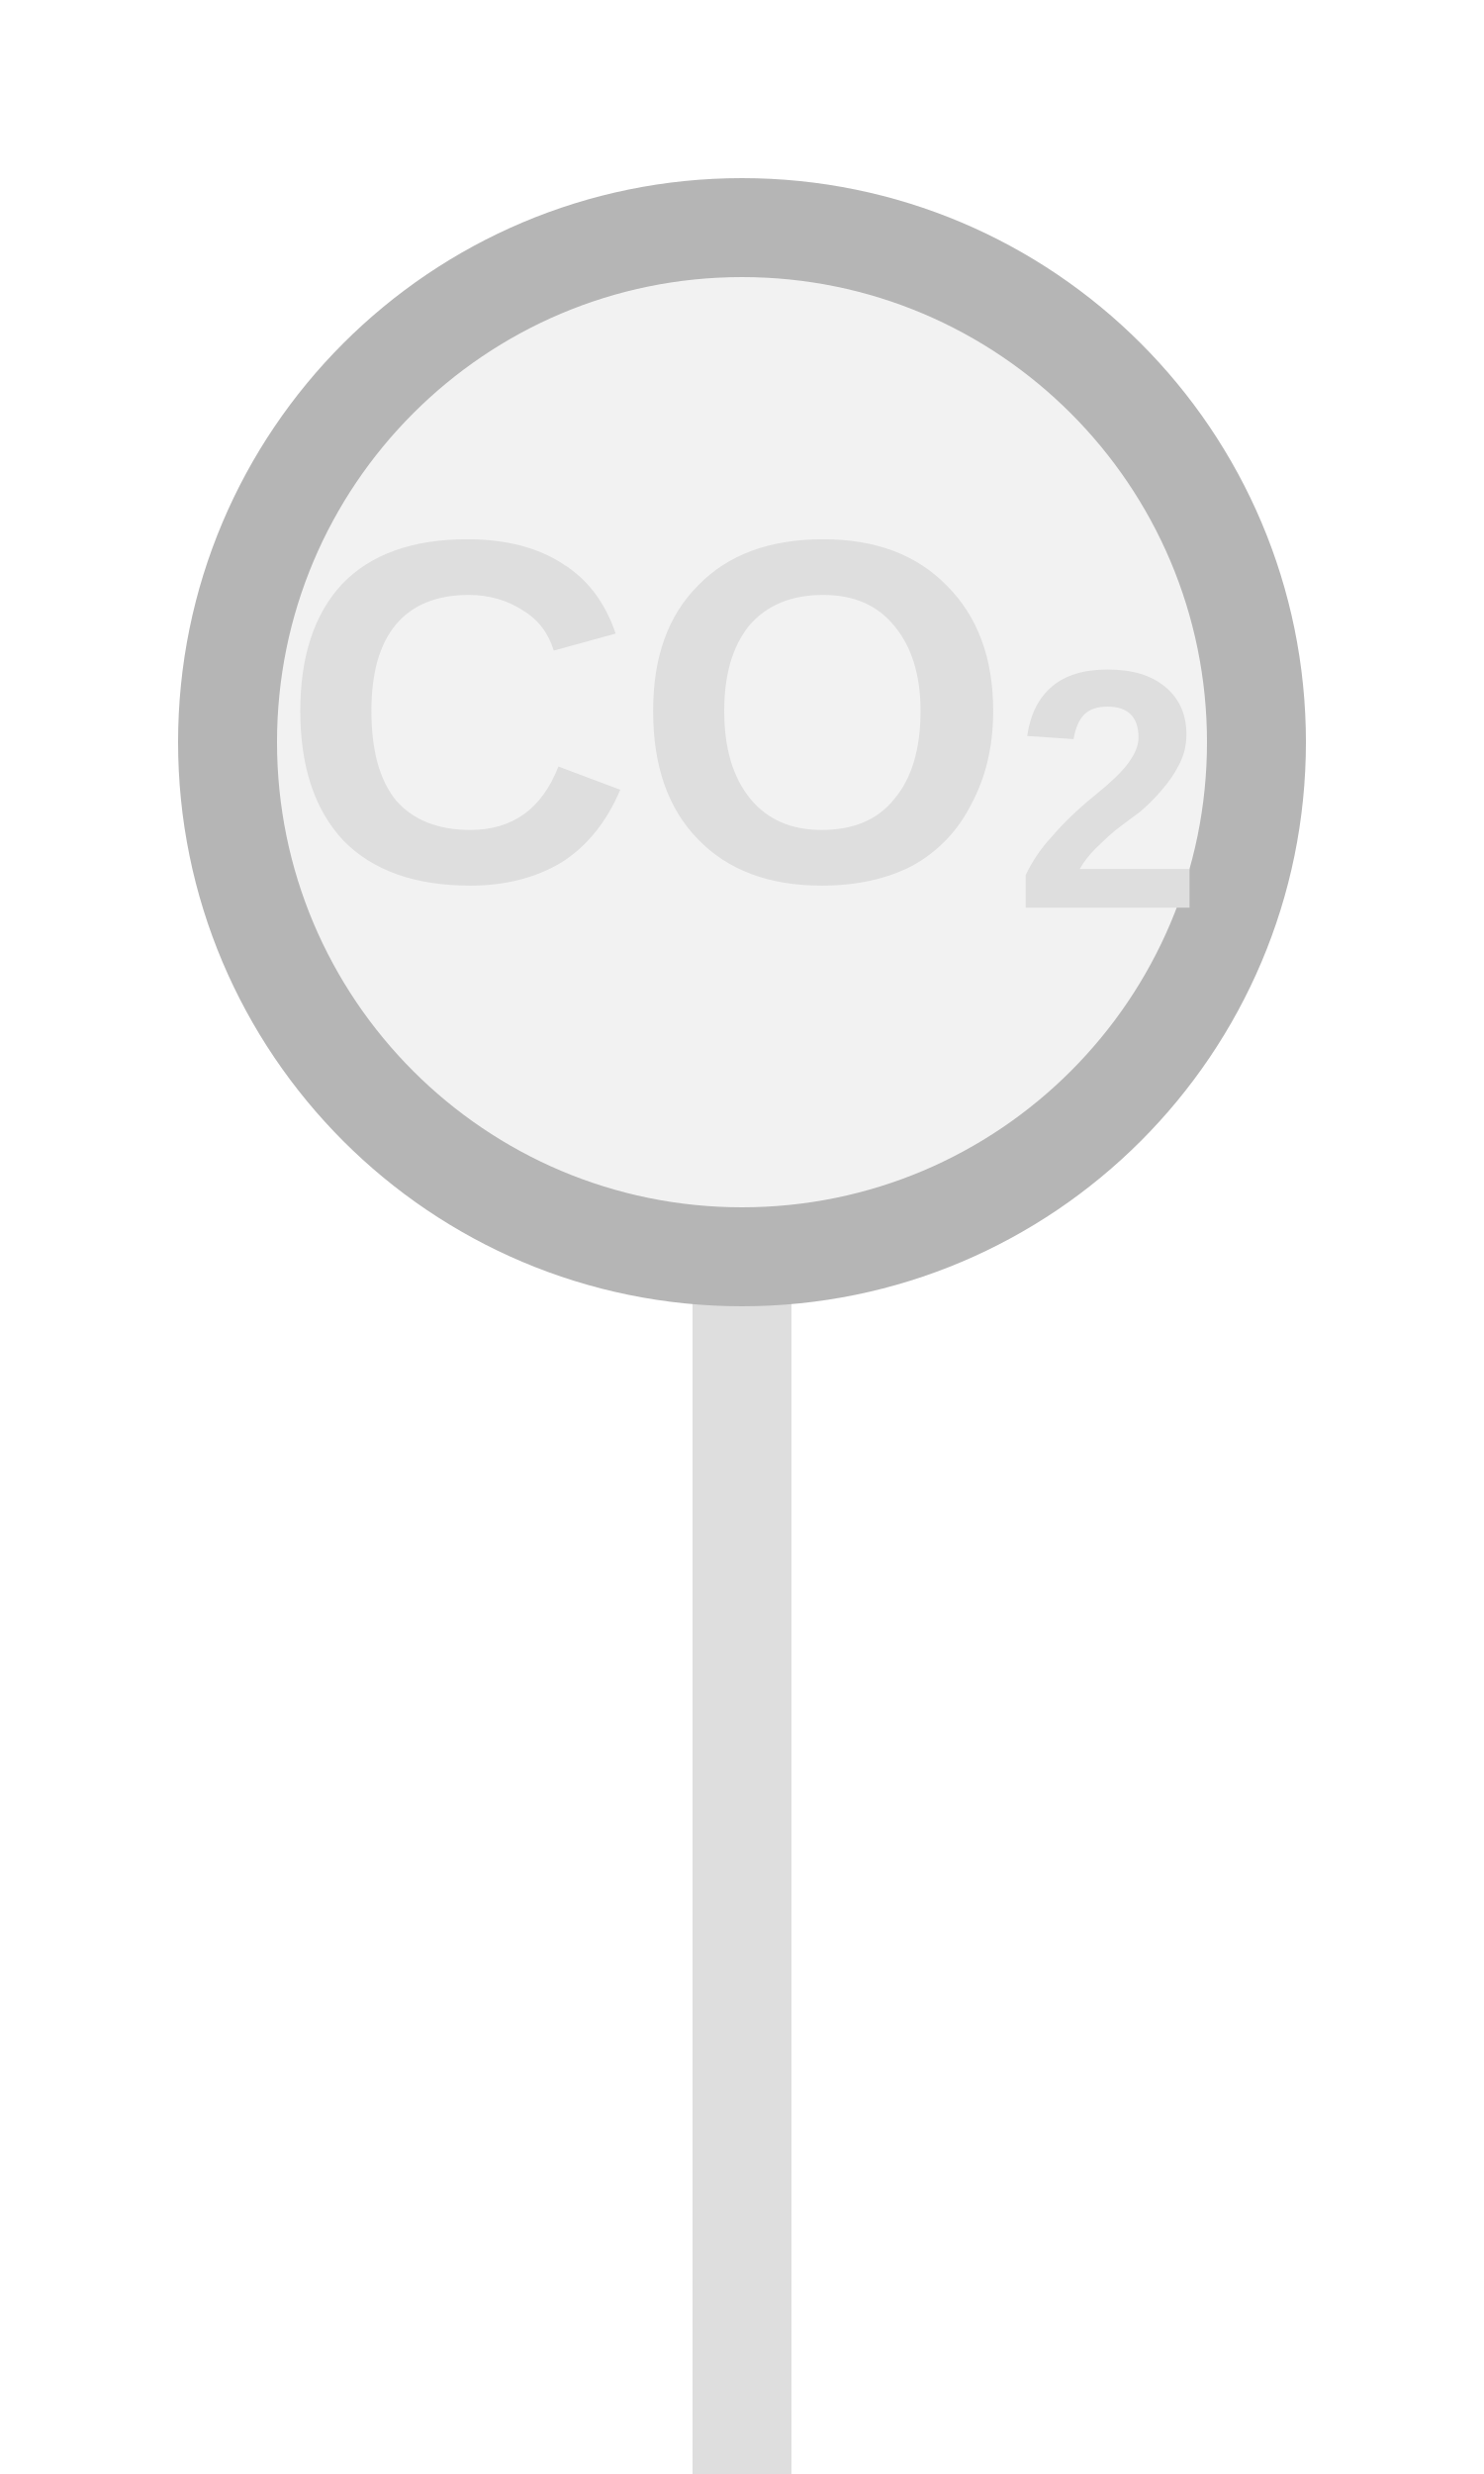
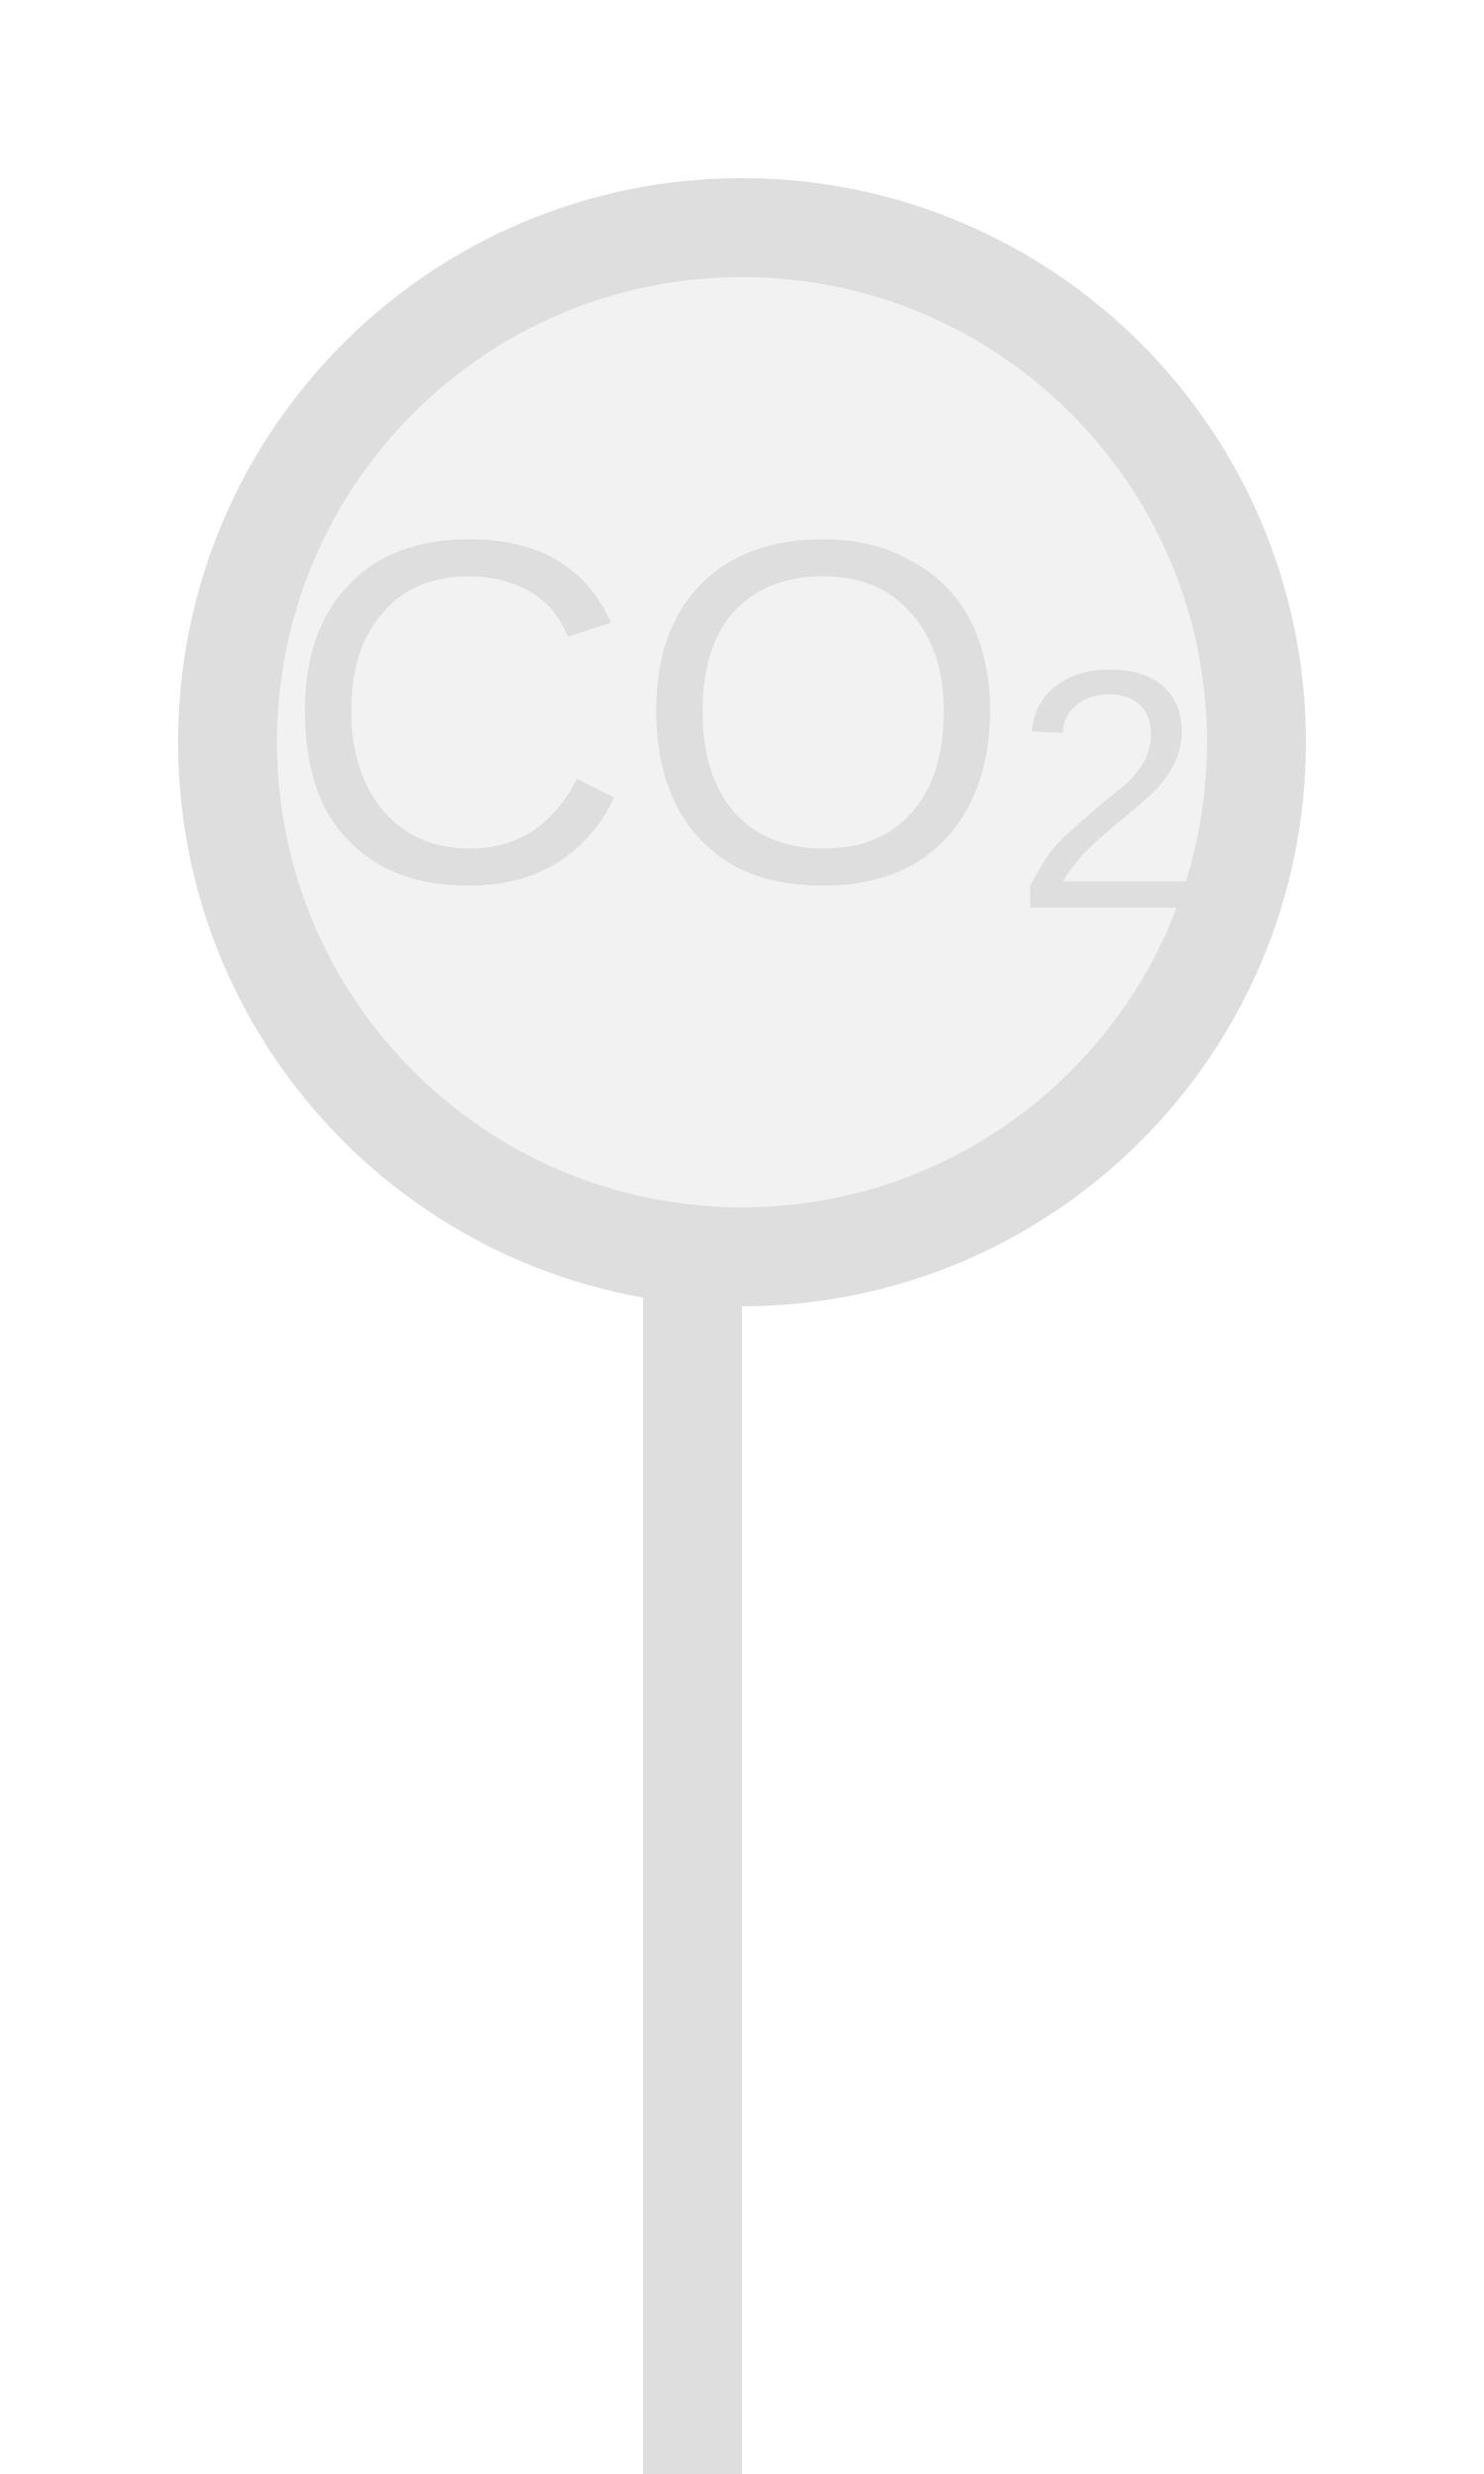
<svg xmlns="http://www.w3.org/2000/svg" width="15px" height="25px" viewBox="0 0 15 25">
-   <rect x="7" y="12.7" width="1" height="12.3" fill="#dedede" />
-   <circle cx="7.5" cy="7.5" r="5.2" fill="#f2f2f2" stroke="#b5b5b5" stroke-width="1" />
-   <text x="7.5" y="7.5" fill="#dedede" font-family="Arial, Helvetica, sans-serif" font-size="4.94" font-style="normal" text-anchor="middle" dominant-baseline="middle" font-weight="600">CO<tspan font-size="70%" baseline-shift="sub">2</tspan>
+   <rect x="6.5" y="12.7" width="1" height="12.3" fill="#dedede" />
+   <circle cx="7.5" cy="7.5" r="5.2" fill="#f2f2f2" stroke="#dedede" stroke-width="1" />
+   <text x="7.5" y="7.5" fill="#dedede" font-family="Arial, Helvetica, sans-serif" font-size="4.94" font-style="normal" text-anchor="middle" dominant-baseline="middle">CO<tspan font-size="70%" baseline-shift="sub">2</tspan>
  </text>
</svg>
